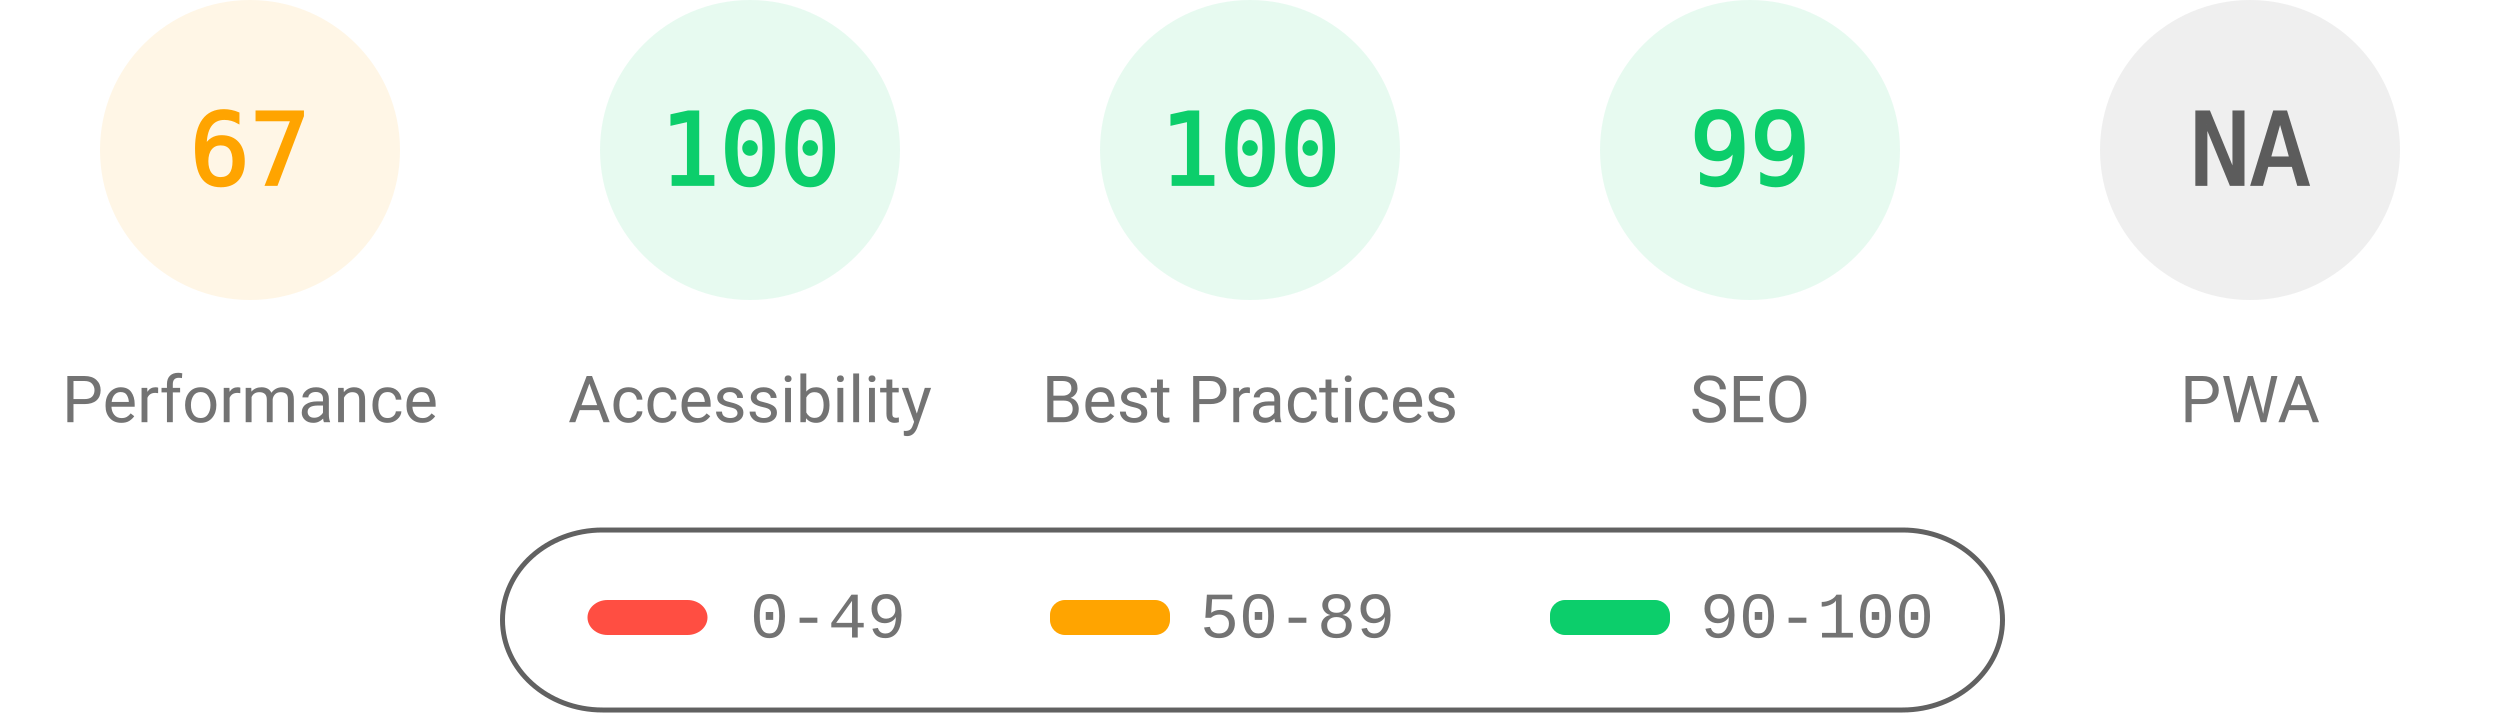
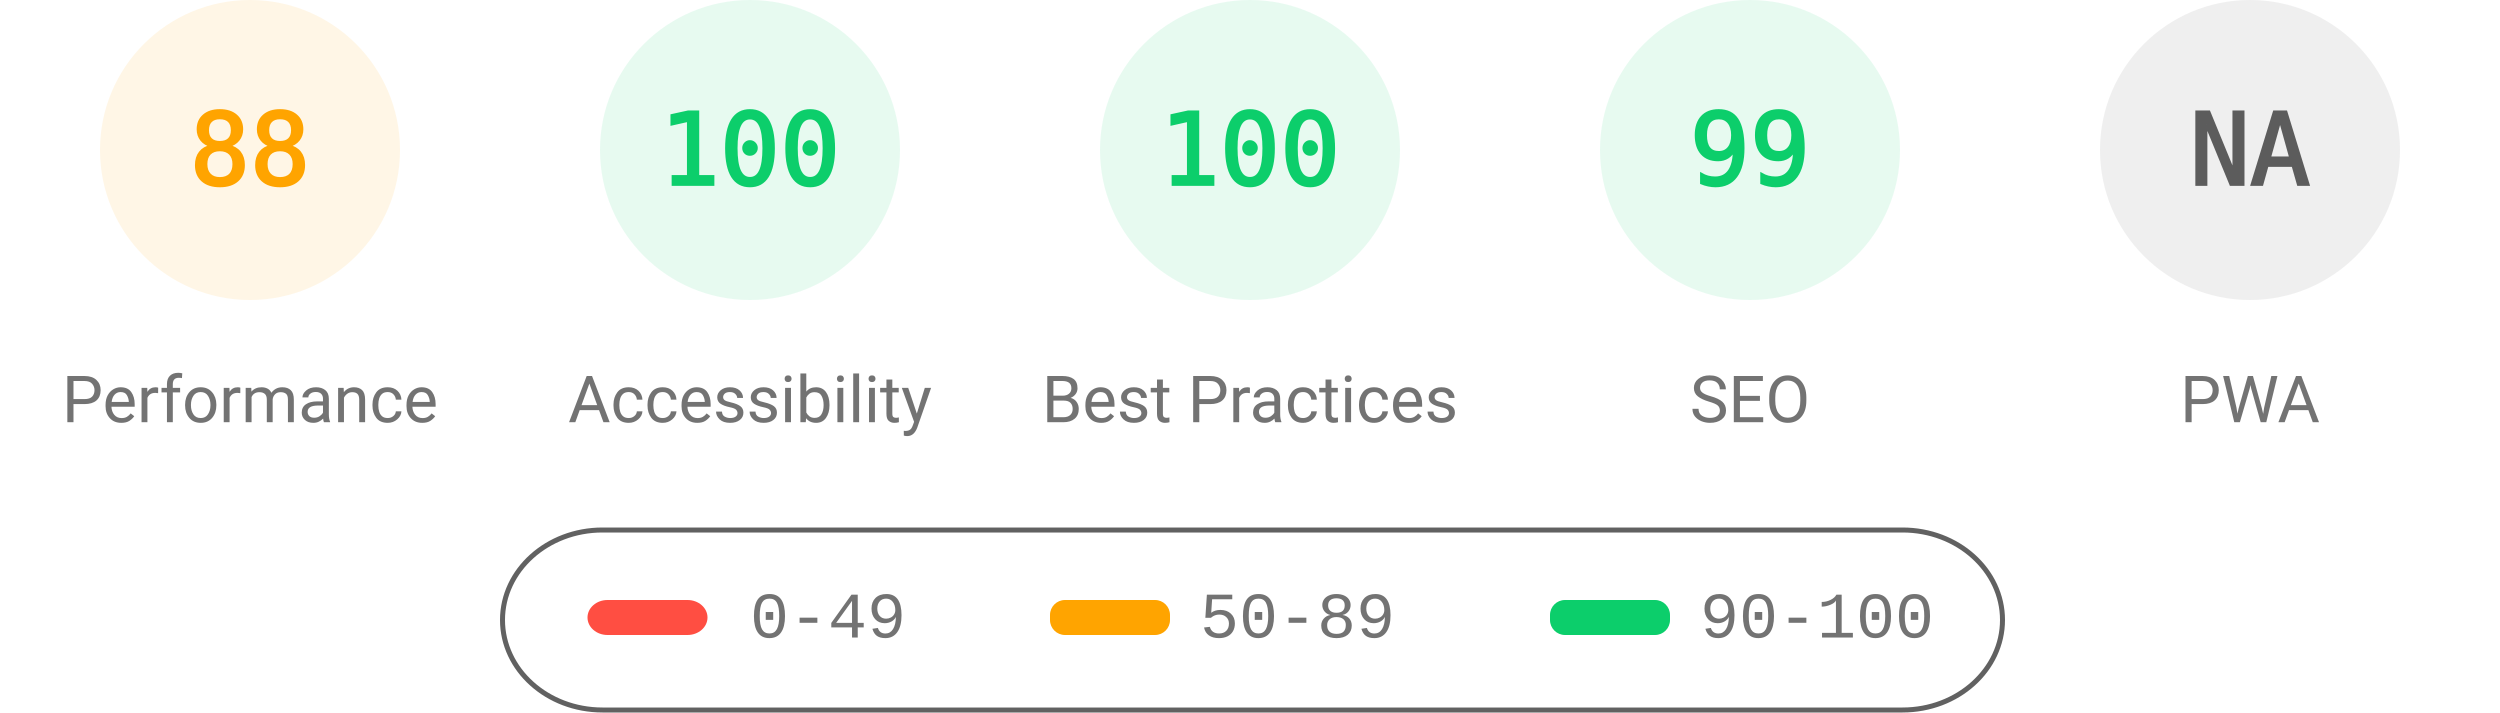
<svg xmlns="http://www.w3.org/2000/svg" fill="none" width="1000" height="285">
  <style>.gauge-base{opacity:.1}.gauge-arc{fill:none;animation-delay:250ms;stroke-linecap:round;transform:rotate(-90deg);transform-origin:100px 60px;animation:load-gauge 1s ease forwards}.guage-text{font-size:40px;font-family:monospace;text-align:center}.guage-red{color:#ff4e42;fill:#ff4e42;stroke:#ff4e42}.guage-orange{color:#ffa400;fill:#ffa400;stroke:#ffa400}.guage-green{color:#0cce6b;fill:#0cce6b;stroke:#0cce6b}.guage-undefined{color:#5c5c5c;fill:#5c5c5c;stroke:#5c5c5c}.guage-title{color:#737373;fill:#737373;stroke:none;font-size:26px;line-height:26px;font-family:Roboto,Halvetica,Arial,sans-serif}@keyframes load-gauge{from{stroke-dasharray:0 352.858}}</style>
  <svg class="guage-div guage-perf guage-orange" viewBox="0 0 200 200" width="200" height="200">
    <circle class="gauge-base" r="56" cx="100" cy="60" stroke-width="8" />
-     <circle class="gauge-arc guage-arc-1" r="56" cx="100" cy="60" stroke-width="8" style="stroke-dasharray:235.745,351.858" />
-     <text class="guage-text" x="100" y="60" alignment-baseline="central" dominant-baseline="central" text-anchor="middle">67</text>
+     <circle class="gauge-arc guage-arc-1" r="56" cx="100" cy="60" stroke-width="8" style="stroke-dasharray:309.635,351.858" />
+     <text class="guage-text" x="100" y="60" alignment-baseline="central" dominant-baseline="central" text-anchor="middle">88</text>
    <text class="guage-title" x="100" y="160" alignment-baseline="central" dominant-baseline="central" text-anchor="middle">Performance</text>
  </svg>
  <svg class="guage-div guage-acc guage-green" viewBox="0 0 200 200" width="200" height="200" x="200">
    <circle class="gauge-base" r="56" cx="100" cy="60" stroke-width="8" />
    <circle class="gauge-arc guage-arc-2" r="56" cx="100" cy="60" stroke-width="8" style="stroke-dasharray:351.858,351.858" />
    <text class="guage-text" x="100" y="60" alignment-baseline="central" dominant-baseline="central" text-anchor="middle">100</text>
    <text class="guage-title" x="100" y="160" alignment-baseline="central" dominant-baseline="central" text-anchor="middle">Accessibility</text>
  </svg>
  <svg class="guage-div guage-best guage-green" viewBox="0 0 200 200" width="200" height="200" x="400">
    <circle class="gauge-base" r="56" cx="100" cy="60" stroke-width="8" />
    <circle class="gauge-arc guage-arc-3" r="56" cx="100" cy="60" stroke-width="8" style="stroke-dasharray:351.858,351.858" />
    <text class="guage-text" x="100" y="60" alignment-baseline="central" dominant-baseline="central" text-anchor="middle">100</text>
    <text class="guage-title" x="100" y="160" alignment-baseline="central" dominant-baseline="central" text-anchor="middle">Best Practices</text>
  </svg>
  <svg class="guage-div guage-seo guage-green" viewBox="0 0 200 200" width="200" height="200" x="600">
    <circle class="gauge-base" r="56" cx="100" cy="60" stroke-width="8" />
    <circle class="gauge-arc guage-arc-4" r="56" cx="100" cy="60" stroke-width="8" style="stroke-dasharray:348.339,351.858" />
    <text class="guage-text" x="100" y="60" alignment-baseline="central" dominant-baseline="central" text-anchor="middle">99</text>
    <text class="guage-title" x="100" y="160" alignment-baseline="central" dominant-baseline="central" text-anchor="middle">SEO</text>
  </svg>
  <svg class="guage-div guage-pwa guage-undefined" viewBox="0 0 200 200" width="200" height="200" x="800">
    <circle class="gauge-base" r="56" cx="100" cy="60" stroke-width="8" />
    <circle class="gauge-arc guage-arc-4" r="56" cx="100" cy="60" stroke-width="8" style="stroke-dasharray:351.858,351.858" />
    <text class="guage-text" x="100" y="60" alignment-baseline="central" dominant-baseline="central" text-anchor="middle">NA</text>
    <text class="guage-title" x="100" y="160" alignment-baseline="central" dominant-baseline="central" text-anchor="middle">PWA</text>
  </svg>
  <svg width="604" height="76" x="200" y="210">
    <path fill="none" id="canvas_background" d="M-1-1h604v80H-1z" />
    <rect fill-opacity="0" stroke="#616161" stroke-width="2" rx="40" id="svg_2" height="72" width="600" y="2" x="1" fill="#000" />
    <rect stroke="#000" rx="8" id="svg_3" height="14" width="48" y="30" x="35" stroke-opacity="null" stroke-width="0" fill="#ff4e42" />
    <rect stroke="#000" rx="6" id="svg_4" height="14" width="48" y="30" x="220" stroke-opacity="null" stroke-width="0" fill="#ffa400" />
    <rect stroke="#000" rx="6" id="svg_5" height="14" width="48" y="30" x="420" stroke-opacity="null" stroke-width="0" fill="#0cce6b" />
    <text xml:space="preserve" text-anchor="start" font-family="'Courier New', Courier, monospace" font-size="26" id="svg_6" y="45" x="100" stroke-opacity="null" stroke-width="0" stroke="#000" fill="#737373">0-49</text>
    <text xml:space="preserve" text-anchor="start" font-family="'Courier New', Courier, monospace" font-size="26" id="svg_7" y="45" x="280" stroke-opacity="null" stroke-width="0" stroke="#000" fill="#737373">50-89</text>
    <text xml:space="preserve" text-anchor="start" font-family="'Courier New', Courier, monospace" font-size="26" id="svg_8" y="45" x="480" stroke-opacity="null" stroke-width="0" stroke="#000" fill="#737373">90-100</text>
  </svg>
</svg>
